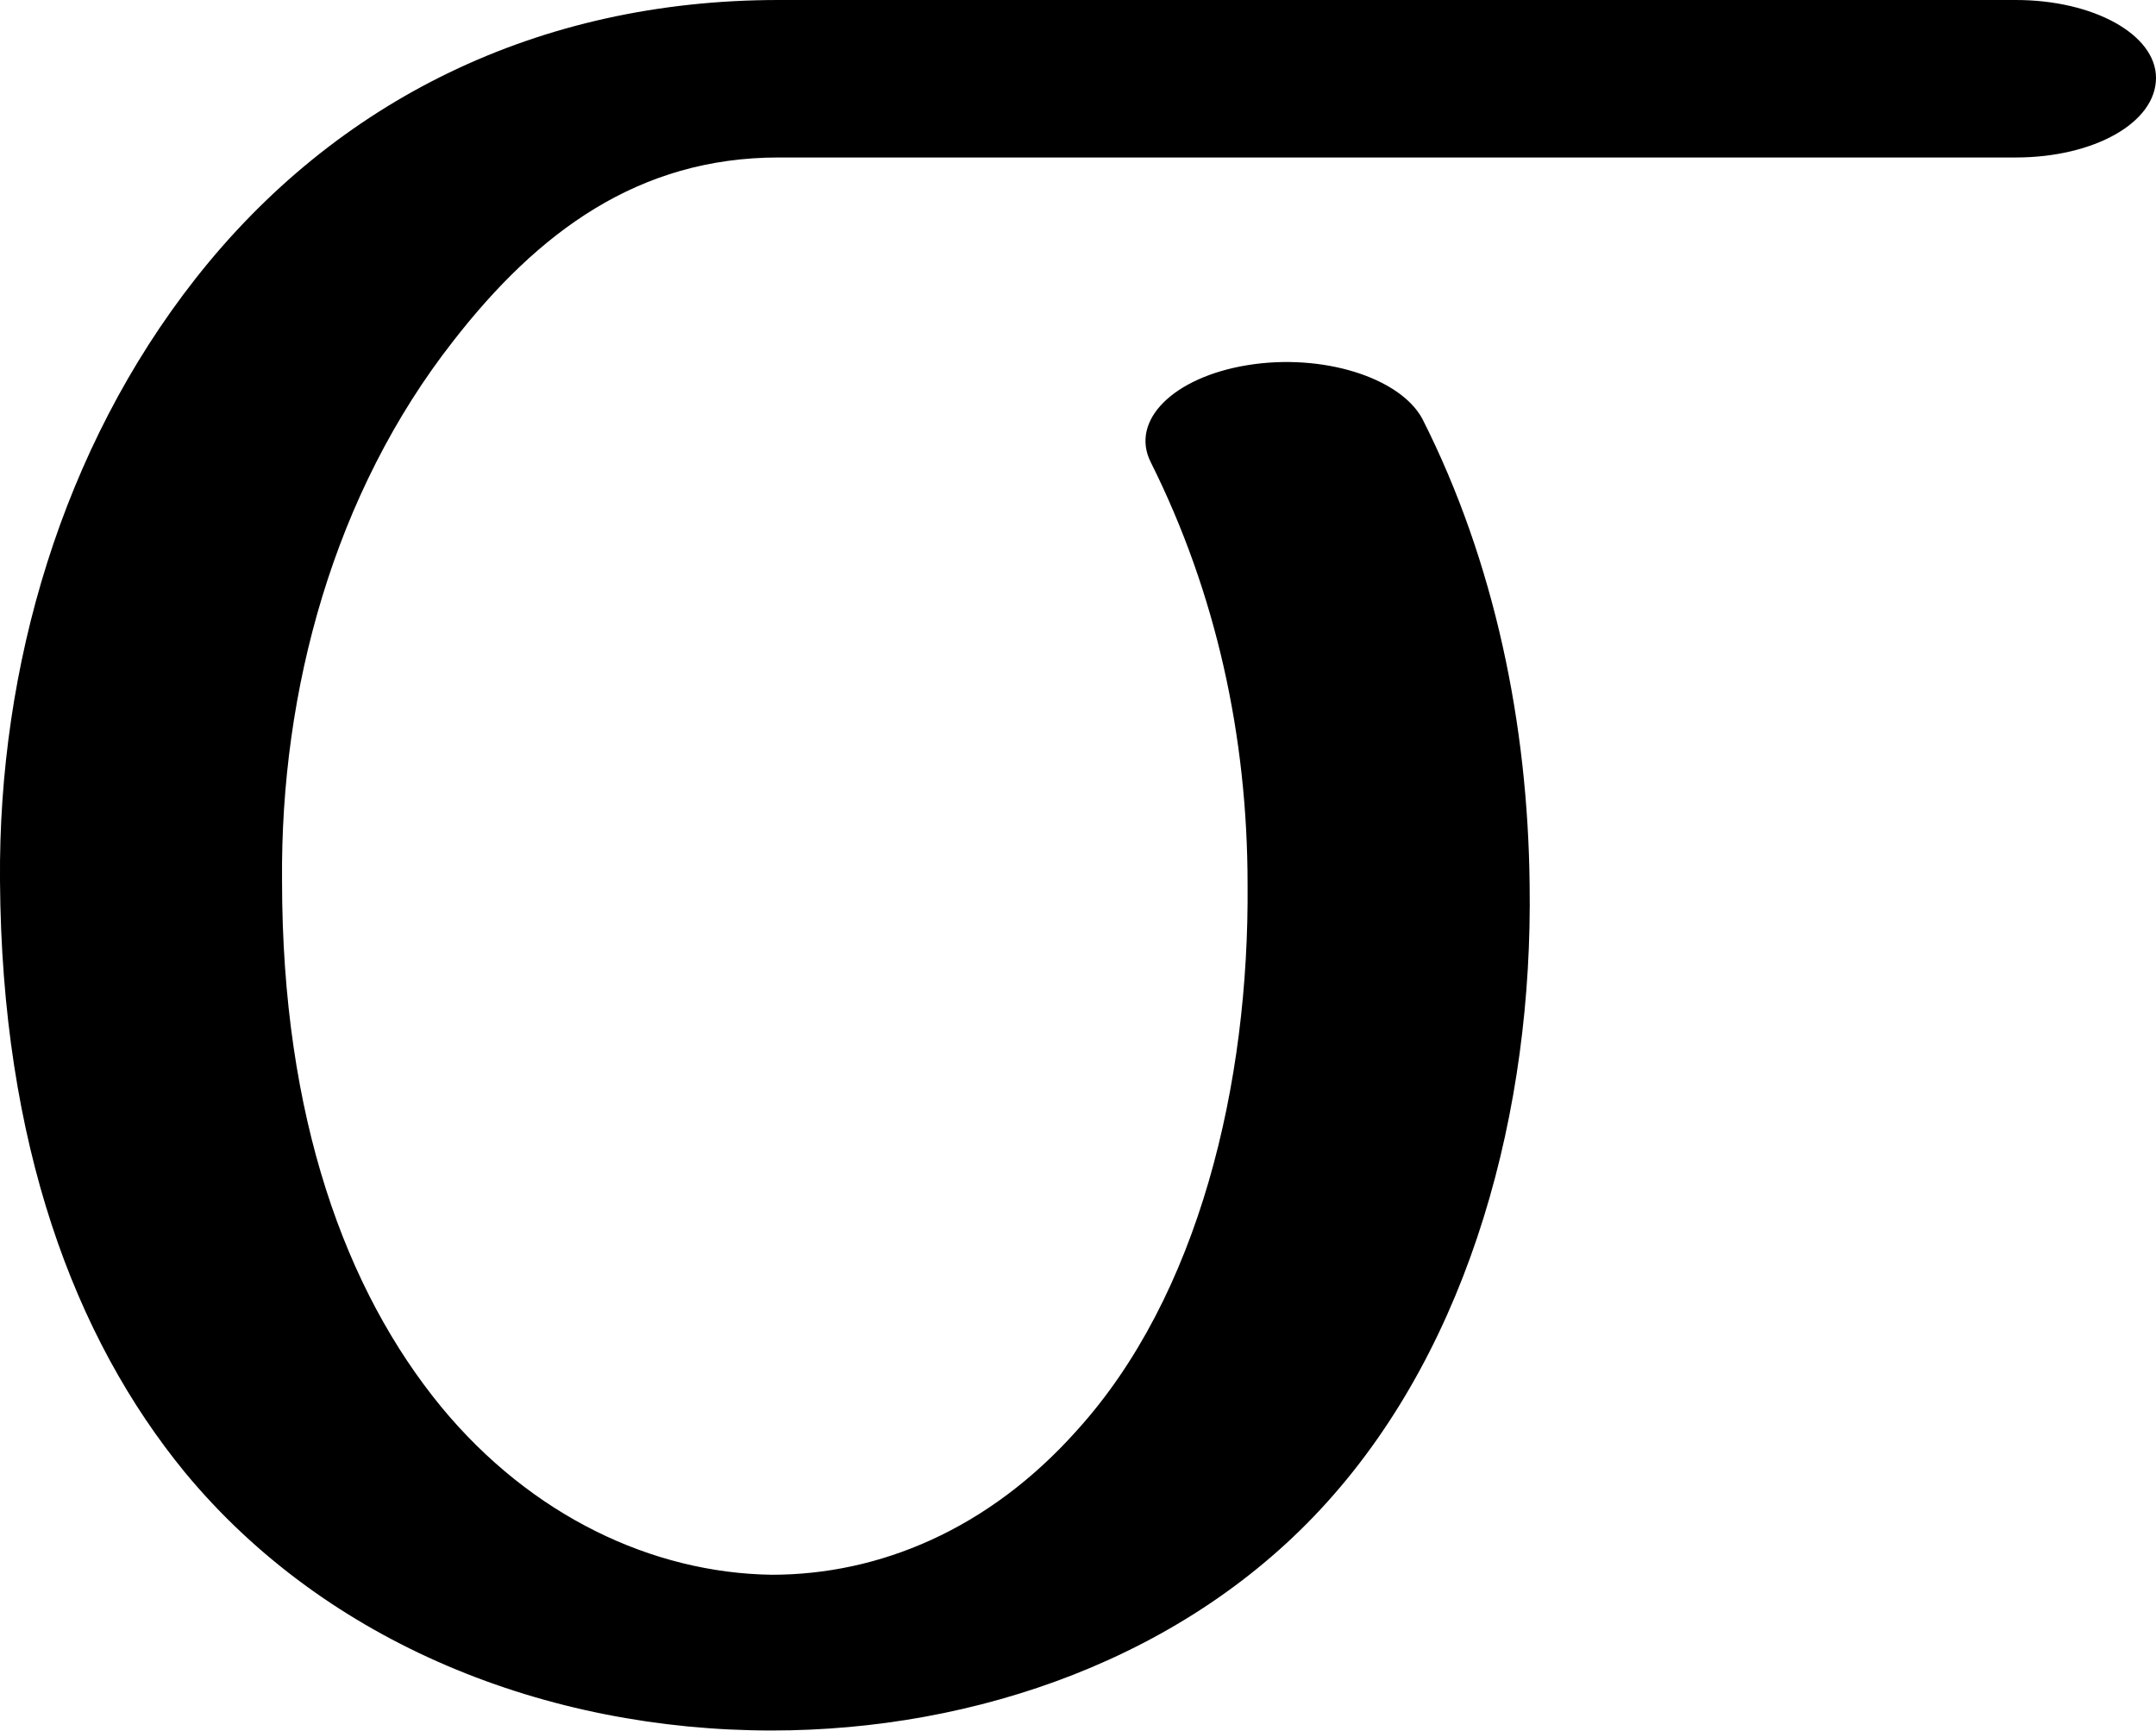
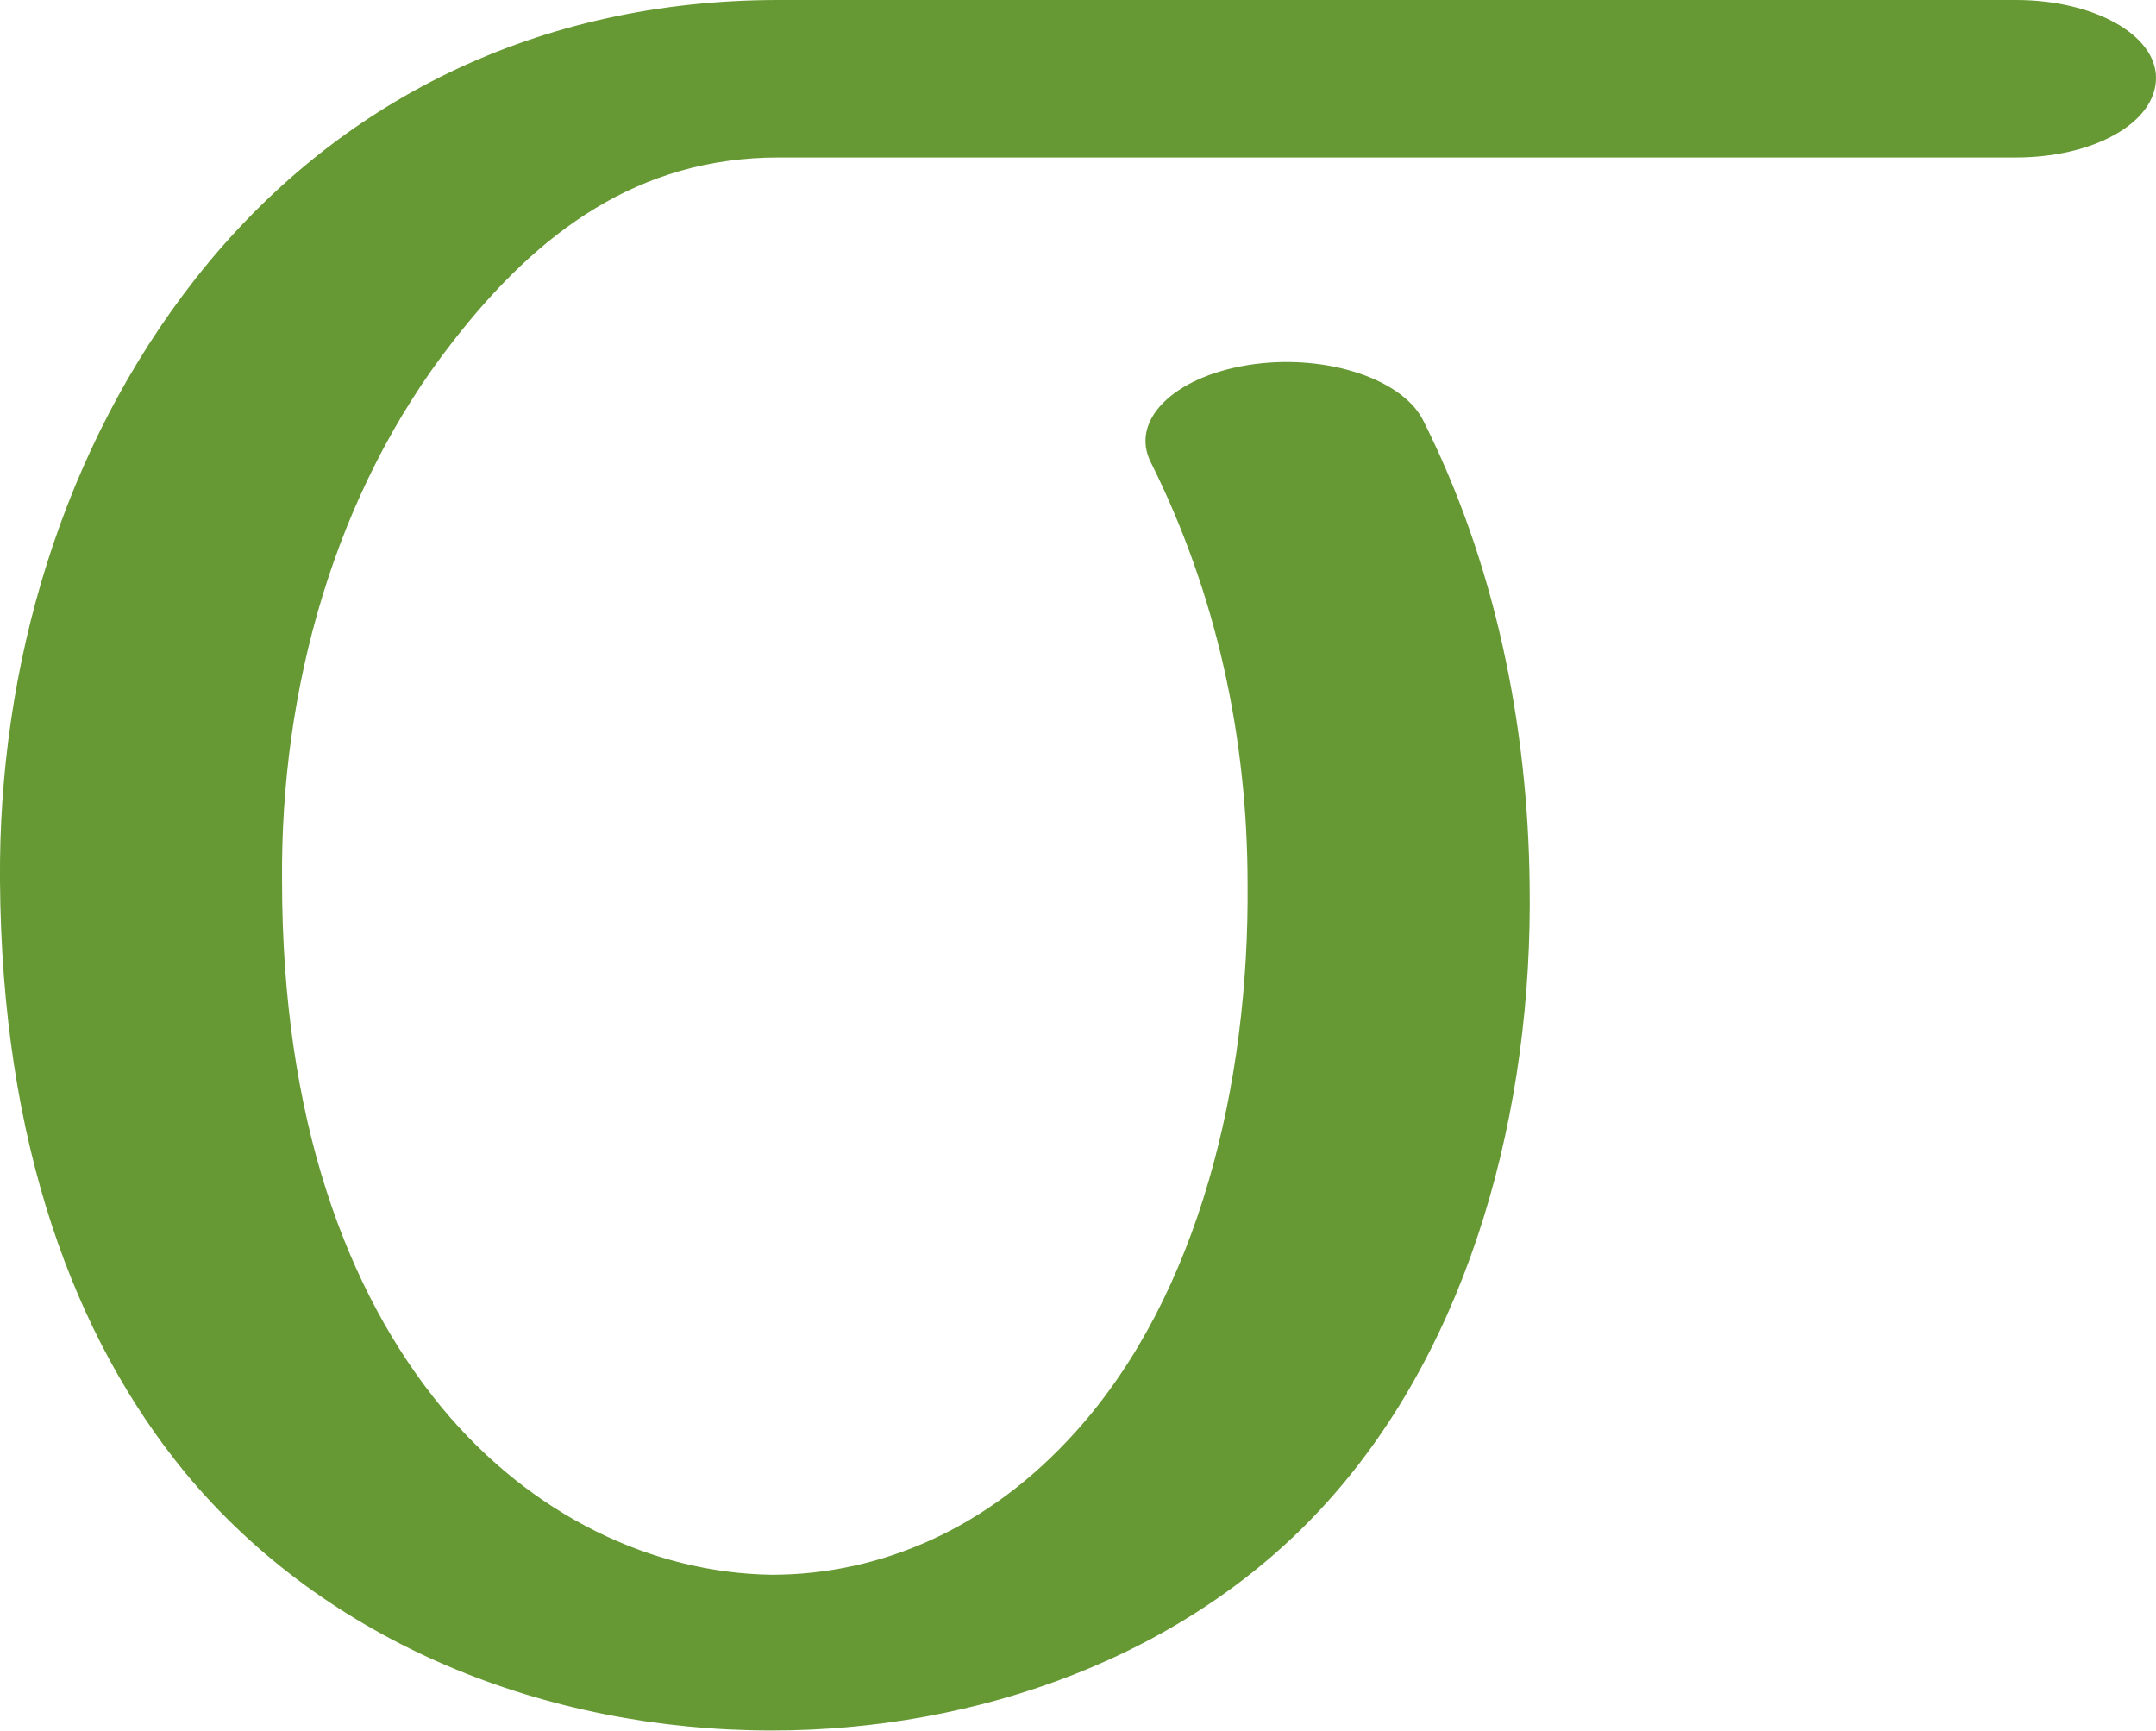
<svg xmlns="http://www.w3.org/2000/svg" xml:space="preserve" width="1246px" height="1000px" version="1.1" style="shape-rendering:geometricPrecision; text-rendering:geometricPrecision; image-rendering:optimizeQuality; fill-rule:evenodd; clip-rule:evenodd" viewBox="0 0 1246 1000">
  <defs>
    <style type="text/css">
   
-     .fil0 {fill:black;fill-rule:nonzero}
+     .fil0 {fill:#669933;fill-rule:nonzero}
   
  </style>
  </defs>
  <g id="Layer_x0020_1">
-     <path class="fil0" d="M665 267c-12,-24 13,-49 56,-56 43,-7 88,7 101,31 42,83 61,177 62,269 2,130 -34,265 -117,357 -81,90 -203,132 -321,132 -130,0 -257,-50 -339,-149 -64,-78 -106,-190 -107,-342 -1,-124 36,-250 113,-348 81,-103 198,-161 337,-161l715 0c45,0 81,20 81,45 0,26 -36,46 -81,46l-715 0c-81,0 -139,43 -188,106 -69,88 -100,202 -99,312 0,137 37,237 92,304 52,63 122,96 191,97 62,0 125,-26 176,-83 71,-78 100,-201 99,-316 0,-85 -18,-168 -56,-244z" />
+     <path class="fil0" d="M665 267c-12,-24 13,-49 56,-56 43,-7 88,7 101,31 42,83 61,177 62,269 2,130 -34,265 -117,357 -81,90 -203,132 -321,132 -130,0 -257,-50 -339,-149 -64,-78 -106,-190 -107,-342 -1,-124 36,-250 113,-348 81,-103 198,-161 337,-161l715 0c45,0 81,20 81,45 0,26 -36,46 -81,46l-715 0c-81,0 -139,43 -188,106 -69,88 -100,202 -99,312 0,137 37,237 92,304 52,63 122,96 191,97 62,0 125,-26 176,-83 71,-79 100,-201 99,-316 0,-85 -18,-168 -56,-244z" />
  </g>
</svg>
